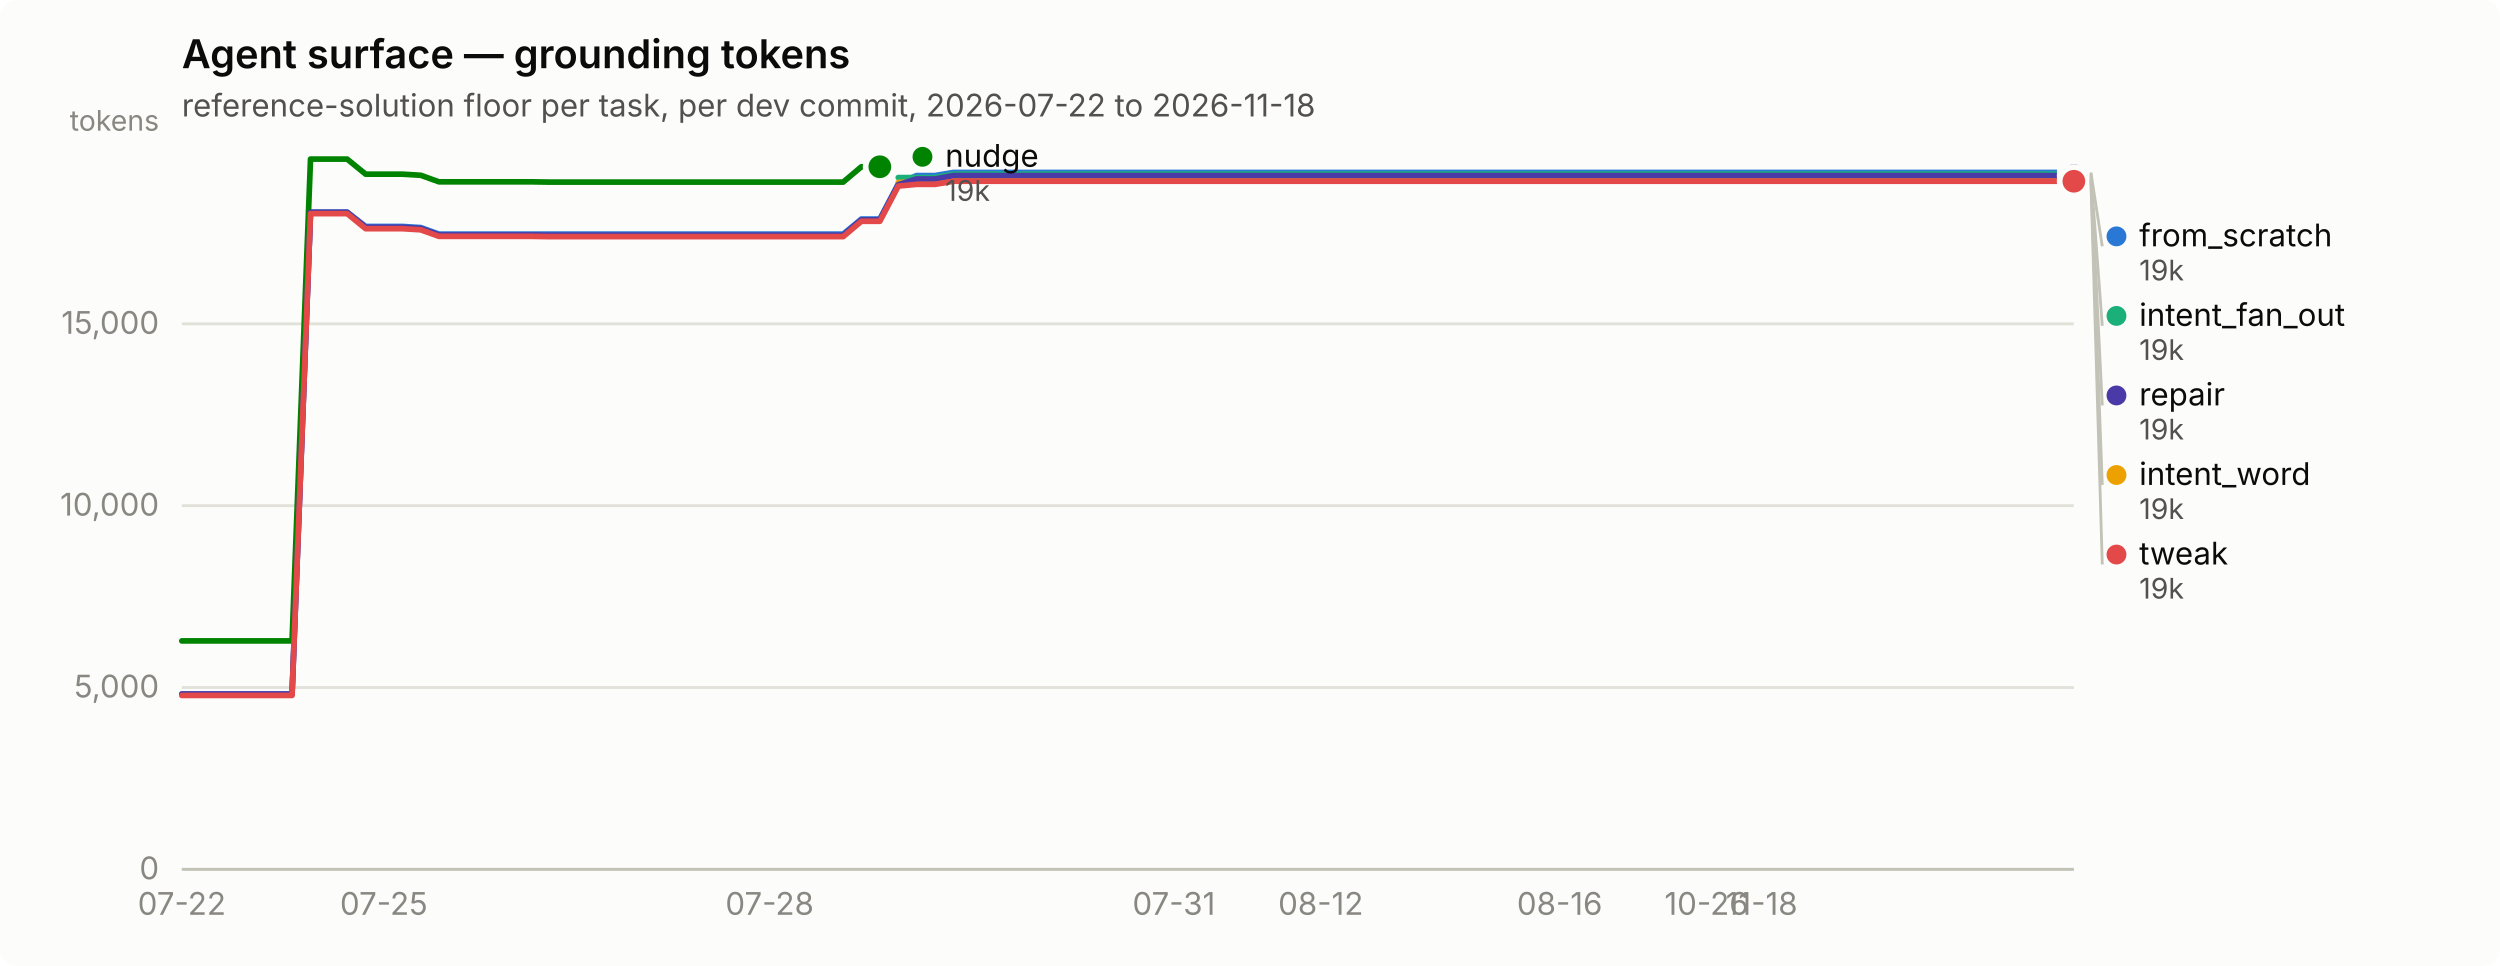
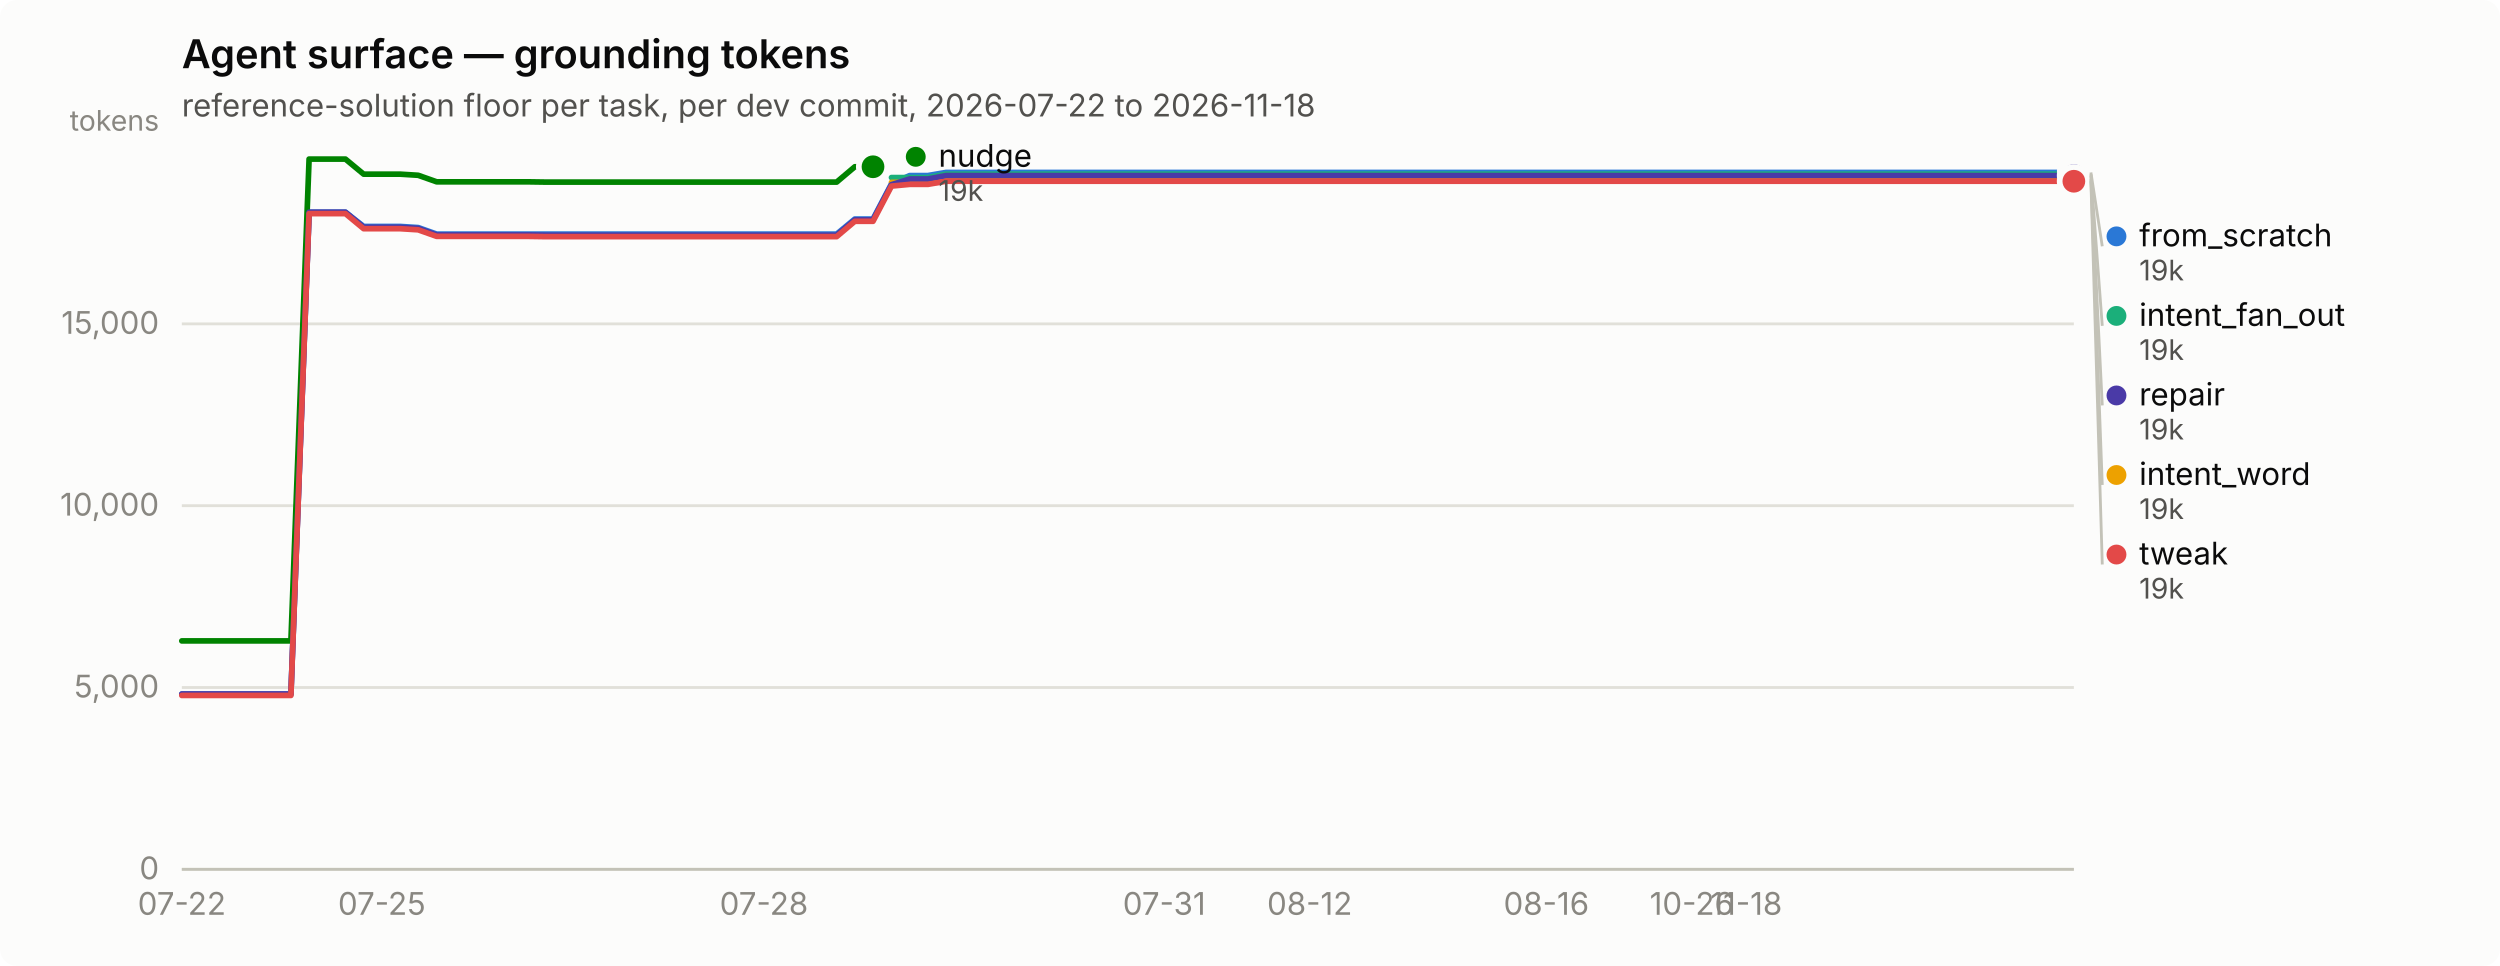
<svg xmlns="http://www.w3.org/2000/svg" width="880" height="340" viewBox="0 0 880 340" role="img" aria-label="Agent surface — grounding tokens">
  <rect width="880" height="340" rx="6" fill="#fcfcfb" />
  <text x="64" y="24" font-family="system-ui, -apple-system, &quot;Segoe UI&quot;, sans-serif" font-size="14" font-weight="600" fill="#0b0b0b">Agent surface — grounding tokens</text>
  <text x="64" y="41" font-family="system-ui, -apple-system, &quot;Segoe UI&quot;, sans-serif" font-size="11" fill="#52514e">reference-solution floor per task, per dev commit, 2026-07-22 to 2026-11-18</text>
  <line x1="64" y1="306.0" x2="730" y2="306.0" stroke="#e1e0d9" stroke-width="1" />
  <text x="56" y="309.5" text-anchor="end" font-family="system-ui, -apple-system, &quot;Segoe UI&quot;, sans-serif" font-size="11" style="font-variant-numeric: tabular-nums" fill="#898781">0</text>
  <line x1="64" y1="242.0" x2="730" y2="242.0" stroke="#e1e0d9" stroke-width="1" />
  <text x="56" y="245.5" text-anchor="end" font-family="system-ui, -apple-system, &quot;Segoe UI&quot;, sans-serif" font-size="11" style="font-variant-numeric: tabular-nums" fill="#898781">5,000</text>
  <line x1="64" y1="178.0" x2="730" y2="178.0" stroke="#e1e0d9" stroke-width="1" />
  <text x="56" y="181.5" text-anchor="end" font-family="system-ui, -apple-system, &quot;Segoe UI&quot;, sans-serif" font-size="11" style="font-variant-numeric: tabular-nums" fill="#898781">10,000</text>
  <line x1="64" y1="114.0" x2="730" y2="114.0" stroke="#e1e0d9" stroke-width="1" />
  <text x="56" y="117.5" text-anchor="end" font-family="system-ui, -apple-system, &quot;Segoe UI&quot;, sans-serif" font-size="11" style="font-variant-numeric: tabular-nums" fill="#898781">15,000</text>
  <text x="56" y="46" text-anchor="end" font-family="system-ui, -apple-system, &quot;Segoe UI&quot;, sans-serif" font-size="10" fill="#898781">tokens</text>
  <line x1="64" y1="306" x2="730" y2="306" stroke="#c3c2b7" stroke-width="1" />
  <text x="64.0" y="322" text-anchor="middle" font-family="system-ui, -apple-system, &quot;Segoe UI&quot;, sans-serif" font-size="11" style="font-variant-numeric: tabular-nums" fill="#898781">07-22</text>
-   <text x="135.1" y="322" text-anchor="middle" font-family="system-ui, -apple-system, &quot;Segoe UI&quot;, sans-serif" font-size="11" style="font-variant-numeric: tabular-nums" fill="#898781">07-25</text>
-   <text x="270.9" y="322" text-anchor="middle" font-family="system-ui, -apple-system, &quot;Segoe UI&quot;, sans-serif" font-size="11" style="font-variant-numeric: tabular-nums" fill="#898781">07-28</text>
-   <text x="413.2" y="322" text-anchor="middle" font-family="system-ui, -apple-system, &quot;Segoe UI&quot;, sans-serif" font-size="11" style="font-variant-numeric: tabular-nums" fill="#898781">07-31</text>
-   <text x="464.9" y="322" text-anchor="middle" font-family="system-ui, -apple-system, &quot;Segoe UI&quot;, sans-serif" font-size="11" style="font-variant-numeric: tabular-nums" fill="#898781">08-12</text>
-   <text x="549.0" y="322" text-anchor="middle" font-family="system-ui, -apple-system, &quot;Segoe UI&quot;, sans-serif" font-size="11" style="font-variant-numeric: tabular-nums" fill="#898781">08-16</text>
-   <text x="600.7" y="322" text-anchor="middle" font-family="system-ui, -apple-system, &quot;Segoe UI&quot;, sans-serif" font-size="11" style="font-variant-numeric: tabular-nums" fill="#898781">10-26</text>
-   <text x="620.1" y="322" text-anchor="middle" font-family="system-ui, -apple-system, &quot;Segoe UI&quot;, sans-serif" font-size="11" style="font-variant-numeric: tabular-nums" fill="#898781">11-18</text>
-   <path d="M64.0,244.3 L70.5,244.3 L76.9,244.3 L83.4,244.3 L89.9,244.3 L96.3,244.3 L102.8,244.3 L109.3,74.7 L115.7,74.7 L122.2,74.7 L128.7,79.7 L135.1,79.7 L141.6,79.7 L148.1,80.1 L154.5,82.4 L161.0,82.4 L167.5,82.4 L173.9,82.4 L180.4,82.4 L186.9,82.4 L193.3,82.4 L199.8,82.4 L206.3,82.4 L212.7,82.4 L219.2,82.4 L225.7,82.4 L232.1,82.4 L238.6,82.4 L245.0,82.4 L251.5,82.4 L258.0,82.4 L264.4,82.4 L270.9,82.4 L277.4,82.4 L283.8,82.4 L290.3,82.4 L296.8,82.4 L303.2,77.1 L309.7,77.1 L316.2,64.7 L322.6,61.8 L329.1,61.8 L335.6,60.7 L342.0,60.7 L348.5,60.7 L355.0,60.7 L361.4,60.7 L367.9,60.7 L374.4,60.7 L380.8,60.7 L387.3,60.7 L393.8,60.7 L400.2,60.7 L406.7,60.7 L413.2,60.7 L419.6,60.7 L426.1,60.7 L432.6,60.7 L439.0,60.7 L445.5,60.7 L452.0,60.7 L458.4,60.7 L464.9,60.7 L471.4,60.7 L477.8,60.7 L484.3,60.7 L490.8,60.7 L497.2,60.7 L503.7,60.7 L510.2,60.7 L516.6,60.7 L523.1,60.7 L529.6,60.7 L536.0,60.7 L542.5,60.7 L549.0,60.7 L555.4,60.7 L561.9,60.7 L568.3,60.7 L574.8,60.7 L581.3,60.7 L587.7,60.7 L594.2,60.7 L600.7,60.7 L607.1,60.7 L613.6,60.7 L620.1,60.7 L626.5,60.7 L633.0,60.7 L639.5,60.7 L645.9,60.7 L652.4,60.7 L658.9,60.7 L665.3,60.7 L671.8,60.7 L678.3,60.7 L684.7,60.7 L691.2,60.7 L697.7,60.7 L704.1,60.7 L710.6,60.7 L717.1,60.7 L723.5,60.7 L730.0,60.7" fill="none" stroke="#2a78d6" stroke-width="2" stroke-linejoin="round" stroke-linecap="round" />
+   <text x="134.4" y="322" text-anchor="middle" font-family="system-ui, -apple-system, &quot;Segoe UI&quot;, sans-serif" font-size="11" style="font-variant-numeric: tabular-nums" fill="#898781">07-25</text>
+   <text x="268.9" y="322" text-anchor="middle" font-family="system-ui, -apple-system, &quot;Segoe UI&quot;, sans-serif" font-size="11" style="font-variant-numeric: tabular-nums" fill="#898781">07-28</text>
+   <text x="409.8" y="322" text-anchor="middle" font-family="system-ui, -apple-system, &quot;Segoe UI&quot;, sans-serif" font-size="11" style="font-variant-numeric: tabular-nums" fill="#898781">07-31</text>
+   <text x="461.0" y="322" text-anchor="middle" font-family="system-ui, -apple-system, &quot;Segoe UI&quot;, sans-serif" font-size="11" style="font-variant-numeric: tabular-nums" fill="#898781">08-12</text>
+   <text x="544.3" y="322" text-anchor="middle" font-family="system-ui, -apple-system, &quot;Segoe UI&quot;, sans-serif" font-size="11" style="font-variant-numeric: tabular-nums" fill="#898781">08-16</text>
+   <text x="595.5" y="322" text-anchor="middle" font-family="system-ui, -apple-system, &quot;Segoe UI&quot;, sans-serif" font-size="11" style="font-variant-numeric: tabular-nums" fill="#898781">10-26</text>
+   <text x="614.7" y="322" text-anchor="middle" font-family="system-ui, -apple-system, &quot;Segoe UI&quot;, sans-serif" font-size="11" style="font-variant-numeric: tabular-nums" fill="#898781">11-18</text>
+   <path d="M64.0,244.3 L70.4,244.3 L76.8,244.3 L83.2,244.3 L89.6,244.3 L96.0,244.3 L102.4,244.3 L108.8,74.7 L115.2,74.7 L121.6,74.7 L128.0,79.7 L134.4,79.7 L140.8,79.7 L147.2,80.1 L153.7,82.4 L160.1,82.4 L166.5,82.4 L172.9,82.4 L179.3,82.4 L185.7,82.4 L192.1,82.4 L198.5,82.4 L204.9,82.4 L211.3,82.4 L217.7,82.4 L224.1,82.4 L230.5,82.4 L236.9,82.4 L243.3,82.4 L249.7,82.4 L256.1,82.4 L262.5,82.4 L268.9,82.4 L275.3,82.4 L281.7,82.4 L288.1,82.4 L294.5,82.4 L300.9,77.1 L307.3,77.1 L313.8,64.7 L320.2,61.8 L326.6,61.8 L333.0,60.7 L339.4,60.7 L345.8,60.7 L352.2,60.7 L358.6,60.7 L365.0,60.7 L371.4,60.7 L377.8,60.7 L384.2,60.7 L390.6,60.7 L397.0,60.7 L403.4,60.7 L409.8,60.7 L416.2,60.7 L422.6,60.7 L429.0,60.7 L435.4,60.7 L441.8,60.7 L448.2,60.7 L454.6,60.7 L461.0,60.7 L467.4,60.7 L473.8,60.7 L480.2,60.7 L486.7,60.7 L493.1,60.7 L499.5,60.7 L505.9,60.7 L512.3,60.7 L518.7,60.7 L525.1,60.7 L531.5,60.7 L537.9,60.7 L544.3,60.7 L550.7,60.7 L557.1,60.7 L563.5,60.7 L569.9,60.7 L576.3,60.7 L582.7,60.7 L589.1,60.7 L595.5,60.7 L601.9,60.7 L608.3,60.7 L614.7,60.7 L621.1,60.7 L627.5,60.7 L633.9,60.7 L640.3,60.7 L646.8,60.7 L653.2,60.7 L659.6,60.7 L666.0,60.7 L672.4,60.7 L678.8,60.7 L685.2,60.7 L691.6,60.7 L698.0,60.7 L704.4,60.7 L710.8,60.7 L717.2,60.7 L723.6,60.7 L730.0,60.7" fill="none" stroke="#2a78d6" stroke-width="2" stroke-linejoin="round" stroke-linecap="round" />
  <circle cx="730.0" cy="60.7" r="6" fill="#fcfcfb" />
  <circle cx="730.0" cy="60.7" r="4" fill="#2a78d6" />
-   <path d="M316.2,62.5 L322.6,62.5 L329.1,62.5 L335.6,61.3 L342.0,61.3 L348.5,61.3 L355.0,61.3 L361.4,61.3 L367.9,61.3 L374.4,61.3 L380.8,61.3 L387.3,61.3 L393.8,61.3 L400.2,61.3 L406.7,61.3 L413.2,61.3 L419.6,61.3 L426.1,61.3 L432.6,61.3 L439.0,61.3 L445.5,61.3 L452.0,61.3 L458.4,61.3 L464.9,61.3 L471.4,61.3 L477.8,61.3 L484.3,61.3 L490.8,61.3 L497.2,61.3 L503.7,61.3 L510.2,61.3 L516.6,61.3 L523.1,61.3 L529.6,61.3 L536.0,61.3 L542.5,61.3 L549.0,61.3 L555.4,61.3 L561.9,61.3 L568.3,61.3 L574.8,61.3 L581.3,61.3 L587.7,61.3 L594.2,61.3 L600.7,61.3 L607.1,61.3 L613.6,61.3 L620.1,61.3 L626.5,61.3 L633.0,61.3 L639.5,61.3 L645.9,61.3 L652.4,61.3 L658.9,61.3 L665.3,61.3 L671.8,61.3 L678.3,61.3 L684.7,61.3 L691.2,61.3 L697.7,61.3 L704.1,61.3 L710.6,61.3 L717.1,61.3 L723.5,61.3 L730.0,61.3" fill="none" stroke="#1baf7a" stroke-width="2" stroke-linejoin="round" stroke-linecap="round" />
+   <path d="M313.8,62.5 L320.2,62.5 L326.6,62.5 L333.0,61.3 L339.4,61.3 L345.8,61.3 L352.2,61.3 L358.6,61.3 L365.0,61.3 L371.4,61.3 L377.8,61.3 L384.2,61.3 L390.6,61.3 L397.0,61.3 L403.4,61.3 L409.8,61.3 L416.2,61.3 L422.6,61.3 L429.0,61.3 L435.4,61.3 L441.8,61.3 L448.2,61.3 L454.6,61.3 L461.0,61.3 L467.4,61.3 L473.8,61.3 L480.2,61.3 L486.7,61.3 L493.1,61.3 L499.5,61.3 L505.9,61.3 L512.3,61.3 L518.7,61.3 L525.1,61.3 L531.5,61.3 L537.9,61.3 L544.3,61.3 L550.7,61.3 L557.1,61.3 L563.5,61.3 L569.9,61.3 L576.3,61.3 L582.7,61.3 L589.1,61.3 L595.5,61.3 L601.9,61.3 L608.3,61.3 L614.7,61.3 L621.1,61.3 L627.5,61.3 L633.9,61.3 L640.3,61.3 L646.8,61.3 L653.2,61.3 L659.6,61.3 L666.0,61.3 L672.4,61.3 L678.8,61.3 L685.2,61.3 L691.6,61.3 L698.0,61.3 L704.4,61.3 L710.8,61.3 L717.2,61.3 L723.6,61.3 L730.0,61.3" fill="none" stroke="#1baf7a" stroke-width="2" stroke-linejoin="round" stroke-linecap="round" />
  <circle cx="730.0" cy="61.3" r="6" fill="#fcfcfb" />
  <circle cx="730.0" cy="61.3" r="4" fill="#1baf7a" />
-   <path d="M316.2,64.2 L322.6,64.2 L329.1,64.2 L335.6,63.1 L342.0,63.1 L348.5,63.1 L355.0,63.1 L361.4,63.1 L367.9,63.1 L374.4,63.1 L380.8,63.1 L387.3,63.1 L393.8,63.1 L400.2,63.1 L406.7,63.1 L413.2,63.1 L419.6,63.1 L426.1,63.1 L432.6,63.1 L439.0,63.1 L445.5,63.1 L452.0,63.1 L458.4,63.1 L464.9,63.1 L471.4,63.1 L477.8,63.1 L484.3,63.1 L490.8,63.1 L497.2,63.1 L503.7,63.1 L510.2,63.1 L516.6,63.1 L523.1,63.1 L529.6,63.1 L536.0,63.1 L542.5,63.1 L549.0,63.1 L555.4,63.1 L561.9,63.1 L568.3,63.1 L574.8,63.1 L581.3,63.1 L587.7,63.1 L594.2,63.1 L600.7,63.1 L607.1,63.1 L613.6,63.1 L620.1,63.1 L626.5,63.1 L633.0,63.1 L639.5,63.1 L645.9,63.1 L652.4,63.1 L658.9,63.1 L665.3,63.1 L671.8,63.1 L678.3,63.1 L684.7,63.1 L691.2,63.1 L697.7,63.1 L704.1,63.1 L710.6,63.1 L717.1,63.1 L723.5,63.1 L730.0,63.1" fill="none" stroke="#eda100" stroke-width="2" stroke-linejoin="round" stroke-linecap="round" />
+   <path d="M313.8,64.2 L320.2,64.2 L326.6,64.2 L333.0,63.1 L339.4,63.1 L345.8,63.1 L352.2,63.1 L358.6,63.1 L365.0,63.1 L371.4,63.1 L377.8,63.1 L384.2,63.1 L390.6,63.1 L397.0,63.1 L403.4,63.1 L409.8,63.1 L416.2,63.1 L422.6,63.1 L429.0,63.1 L435.4,63.1 L441.8,63.1 L448.2,63.1 L454.6,63.1 L461.0,63.1 L467.4,63.1 L473.8,63.1 L480.2,63.1 L486.7,63.1 L493.1,63.1 L499.5,63.1 L505.9,63.1 L512.3,63.1 L518.7,63.1 L525.1,63.1 L531.5,63.1 L537.9,63.1 L544.3,63.1 L550.7,63.1 L557.1,63.1 L563.5,63.1 L569.9,63.1 L576.3,63.1 L582.7,63.1 L589.1,63.1 L595.5,63.1 L601.9,63.1 L608.3,63.1 L614.7,63.1 L621.1,63.1 L627.5,63.1 L633.9,63.1 L640.3,63.1 L646.8,63.1 L653.2,63.1 L659.6,63.1 L666.0,63.1 L672.4,63.1 L678.8,63.1 L685.2,63.1 L691.6,63.1 L698.0,63.1 L704.4,63.1 L710.8,63.1 L717.2,63.1 L723.6,63.1 L730.0,63.1" fill="none" stroke="#eda100" stroke-width="2" stroke-linejoin="round" stroke-linecap="round" />
  <circle cx="730.0" cy="63.1" r="6" fill="#fcfcfb" />
  <circle cx="730.0" cy="63.1" r="4" fill="#eda100" />
-   <path d="M64.0,225.6 L70.5,225.6 L76.9,225.6 L83.4,225.6 L89.9,225.6 L96.3,225.6 L102.8,225.6 L109.3,56.0 L115.7,56.0 L122.2,56.0 L128.7,61.3 L135.1,61.3 L141.6,61.3 L148.1,61.7 L154.5,64.0 L161.0,64.0 L167.5,64.0 L173.9,64.0 L180.4,64.0 L186.9,64.0 L193.3,64.1 L199.8,64.1 L206.3,64.1 L212.7,64.1 L219.2,64.1 L225.7,64.1 L232.1,64.1 L238.6,64.1 L245.0,64.1 L251.5,64.1 L258.0,64.1 L264.4,64.1 L270.9,64.1 L277.4,64.1 L283.8,64.1 L290.3,64.1 L296.8,64.1 L303.2,58.7 L309.7,58.7" fill="none" stroke="#008300" stroke-width="2" stroke-linejoin="round" stroke-linecap="round" />
-   <circle cx="309.7" cy="58.7" r="6" fill="#fcfcfb" />
-   <circle cx="309.7" cy="58.7" r="4" fill="#008300" />
-   <path d="M64.0,244.3 L70.5,244.3 L76.9,244.3 L83.4,244.3 L89.9,244.3 L96.3,244.3 L102.8,244.3 L109.3,74.7 L115.7,74.7 L122.2,74.7 L128.7,80.0 L135.1,80.0 L141.6,80.0 L148.1,80.4 L154.5,82.7 L161.0,82.7 L167.5,82.7 L173.9,82.7 L180.4,82.7 L186.9,82.7 L193.3,82.8 L199.8,82.8 L206.3,82.8 L212.7,82.8 L219.2,82.8 L225.7,82.8 L232.1,82.8 L238.6,82.8 L245.0,82.8 L251.5,82.8 L258.0,82.8 L264.4,82.8 L270.9,82.8 L277.4,82.8 L283.8,82.8 L290.3,82.8 L296.8,82.8 L303.2,77.4 L309.7,77.4 L316.2,65.0 L322.6,63.0 L329.1,63.0 L335.6,61.8 L342.0,61.8 L348.5,61.8 L355.0,61.8 L361.4,61.8 L367.9,61.8 L374.4,61.8 L380.8,61.8 L387.3,61.8 L393.8,61.8 L400.2,61.8 L406.7,61.8 L413.2,61.8 L419.6,61.8 L426.1,61.8 L432.6,61.8 L439.0,61.8 L445.5,61.8 L452.0,61.8 L458.4,61.8 L464.9,61.8 L471.4,61.8 L477.8,61.8 L484.3,61.8 L490.8,61.8 L497.2,61.8 L503.7,61.8 L510.2,61.8 L516.6,61.8 L523.1,61.8 L529.6,61.8 L536.0,61.8 L542.5,61.8 L549.0,61.8 L555.4,61.8 L561.9,61.8 L568.3,61.8 L574.8,61.8 L581.3,61.8 L587.7,61.8 L594.2,61.8 L600.7,61.8 L607.1,61.8 L613.6,61.8 L620.1,61.8 L626.5,61.8 L633.0,61.8 L639.5,61.8 L645.9,61.8 L652.4,61.8 L658.9,61.8 L665.3,61.8 L671.8,61.8 L678.3,61.8 L684.7,61.8 L691.2,61.8 L697.7,61.8 L704.1,61.8 L710.6,61.8 L717.1,61.8 L723.5,61.8 L730.0,61.8" fill="none" stroke="#4a3aa7" stroke-width="2" stroke-linejoin="round" stroke-linecap="round" />
+   <path d="M64.0,225.6 L70.4,225.6 L76.8,225.6 L83.2,225.6 L89.6,225.6 L96.0,225.6 L102.4,225.6 L108.8,56.0 L115.2,56.0 L121.6,56.0 L128.0,61.3 L134.4,61.3 L140.8,61.3 L147.2,61.7 L153.7,64.0 L160.1,64.0 L166.5,64.0 L172.9,64.0 L179.3,64.0 L185.7,64.0 L192.1,64.1 L198.5,64.1 L204.9,64.1 L211.3,64.1 L217.7,64.1 L224.1,64.1 L230.5,64.1 L236.9,64.1 L243.3,64.1 L249.7,64.1 L256.1,64.1 L262.5,64.1 L268.9,64.1 L275.3,64.1 L281.7,64.1 L288.1,64.1 L294.5,64.1 L300.9,58.7 L307.3,58.7" fill="none" stroke="#008300" stroke-width="2" stroke-linejoin="round" stroke-linecap="round" />
+   <circle cx="307.3" cy="58.7" r="6" fill="#fcfcfb" />
+   <circle cx="307.3" cy="58.7" r="4" fill="#008300" />
+   <path d="M64.0,244.3 L70.4,244.3 L76.8,244.3 L83.2,244.3 L89.6,244.3 L96.0,244.3 L102.4,244.3 L108.8,74.7 L115.2,74.7 L121.6,74.7 L128.0,80.0 L134.4,80.0 L140.8,80.0 L147.2,80.4 L153.7,82.7 L160.1,82.7 L166.5,82.7 L172.9,82.7 L179.3,82.7 L185.7,82.7 L192.1,82.8 L198.5,82.8 L204.9,82.8 L211.3,82.8 L217.7,82.8 L224.1,82.8 L230.5,82.8 L236.9,82.8 L243.3,82.8 L249.7,82.8 L256.1,82.8 L262.5,82.8 L268.9,82.8 L275.3,82.8 L281.7,82.8 L288.1,82.8 L294.5,82.8 L300.9,77.4 L307.3,77.4 L313.8,65.0 L320.2,63.0 L326.6,63.0 L333.0,61.8 L339.4,61.8 L345.8,61.8 L352.2,61.8 L358.6,61.8 L365.0,61.8 L371.4,61.8 L377.8,61.8 L384.2,61.8 L390.6,61.8 L397.0,61.8 L403.4,61.8 L409.8,61.8 L416.2,61.8 L422.6,61.8 L429.0,61.8 L435.4,61.8 L441.8,61.8 L448.2,61.8 L454.6,61.8 L461.0,61.8 L467.4,61.8 L473.8,61.8 L480.2,61.8 L486.7,61.8 L493.1,61.8 L499.5,61.8 L505.9,61.8 L512.3,61.8 L518.7,61.8 L525.1,61.8 L531.5,61.8 L537.9,61.8 L544.3,61.8 L550.7,61.8 L557.1,61.8 L563.5,61.8 L569.9,61.8 L576.3,61.8 L582.7,61.8 L589.1,61.8 L595.5,61.8 L601.9,61.8 L608.3,61.8 L614.7,61.8 L621.1,61.8 L627.5,61.8 L633.9,61.8 L640.3,61.8 L646.8,61.8 L653.2,61.8 L659.6,61.8 L666.0,61.8 L672.4,61.8 L678.8,61.8 L685.2,61.8 L691.6,61.8 L698.0,61.8 L704.4,61.8 L710.8,61.8 L717.2,61.8 L723.6,61.8 L730.0,61.8" fill="none" stroke="#4a3aa7" stroke-width="2" stroke-linejoin="round" stroke-linecap="round" />
  <circle cx="730.0" cy="61.8" r="6" fill="#fcfcfb" />
  <circle cx="730.0" cy="61.8" r="4" fill="#4a3aa7" />
-   <path d="M64.0,244.8 L70.5,244.8 L76.9,244.8 L83.4,244.8 L89.9,244.8 L96.3,244.8 L102.8,244.8 L109.3,75.2 L115.7,75.2 L122.2,75.2 L128.7,80.5 L135.1,80.5 L141.6,80.5 L148.1,80.9 L154.5,83.2 L161.0,83.2 L167.5,83.2 L173.9,83.2 L180.4,83.2 L186.9,83.2 L193.3,83.3 L199.8,83.3 L206.3,83.3 L212.7,83.3 L219.2,83.3 L225.7,83.3 L232.1,83.3 L238.6,83.3 L245.0,83.3 L251.5,83.3 L258.0,83.3 L264.4,83.3 L270.9,83.3 L277.4,83.3 L283.8,83.3 L290.3,83.3 L296.8,83.3 L303.2,77.9 L309.7,77.9 L316.2,65.5 L322.6,64.9 L329.1,64.9 L335.6,63.8 L342.0,63.8 L348.5,63.8 L355.0,63.8 L361.4,63.8 L367.9,63.8 L374.4,63.8 L380.8,63.8 L387.3,63.8 L393.8,63.8 L400.2,63.8 L406.7,63.8 L413.2,63.8 L419.6,63.8 L426.1,63.8 L432.6,63.8 L439.0,63.8 L445.5,63.8 L452.0,63.8 L458.4,63.8 L464.9,63.8 L471.4,63.8 L477.8,63.8 L484.3,63.8 L490.8,63.8 L497.2,63.8 L503.7,63.8 L510.2,63.8 L516.6,63.8 L523.1,63.8 L529.6,63.8 L536.0,63.8 L542.5,63.8 L549.0,63.8 L555.4,63.8 L561.9,63.8 L568.3,63.8 L574.8,63.8 L581.3,63.8 L587.7,63.8 L594.2,63.8 L600.7,63.8 L607.1,63.8 L613.6,63.8 L620.1,63.8 L626.5,63.8 L633.0,63.8 L639.5,63.8 L645.9,63.8 L652.4,63.8 L658.9,63.8 L665.3,63.8 L671.8,63.8 L678.3,63.8 L684.7,63.8 L691.2,63.8 L697.7,63.8 L704.1,63.8 L710.6,63.8 L717.1,63.8 L723.5,63.8 L730.0,63.8" fill="none" stroke="#e34948" stroke-width="2" stroke-linejoin="round" stroke-linecap="round" />
+   <path d="M64.0,244.8 L70.4,244.8 L76.8,244.8 L83.2,244.8 L89.6,244.8 L96.0,244.8 L102.4,244.8 L108.8,75.2 L115.2,75.2 L121.6,75.2 L128.0,80.5 L134.4,80.5 L140.8,80.5 L147.2,80.9 L153.7,83.2 L160.1,83.2 L166.5,83.2 L172.9,83.2 L179.3,83.2 L185.7,83.2 L192.1,83.3 L198.5,83.3 L204.9,83.3 L211.3,83.3 L217.7,83.3 L224.1,83.3 L230.5,83.3 L236.9,83.3 L243.3,83.3 L249.7,83.3 L256.1,83.3 L262.5,83.3 L268.9,83.3 L275.3,83.3 L281.7,83.3 L288.1,83.3 L294.5,83.3 L300.9,77.9 L307.3,77.9 L313.8,65.5 L320.2,64.9 L326.6,64.9 L333.0,63.8 L339.4,63.8 L345.8,63.8 L352.2,63.8 L358.6,63.8 L365.0,63.8 L371.4,63.8 L377.8,63.8 L384.2,63.8 L390.6,63.8 L397.0,63.8 L403.4,63.8 L409.8,63.8 L416.2,63.8 L422.6,63.8 L429.0,63.8 L435.4,63.8 L441.8,63.8 L448.2,63.8 L454.6,63.8 L461.0,63.8 L467.4,63.8 L473.8,63.8 L480.2,63.8 L486.7,63.8 L493.1,63.8 L499.5,63.8 L505.9,63.8 L512.3,63.8 L518.7,63.8 L525.1,63.8 L531.5,63.8 L537.9,63.8 L544.3,63.8 L550.7,63.8 L557.1,63.8 L563.5,63.8 L569.9,63.8 L576.3,63.8 L582.7,63.8 L589.1,63.8 L595.5,63.8 L601.9,63.8 L608.3,63.8 L614.7,63.8 L621.1,63.8 L627.5,63.8 L633.9,63.8 L640.3,63.8 L646.8,63.8 L653.2,63.8 L659.6,63.8 L666.0,63.8 L672.4,63.8 L678.8,63.8 L685.2,63.8 L691.6,63.8 L698.0,63.8 L704.4,63.8 L710.8,63.8 L717.2,63.8 L723.6,63.8 L730.0,63.8" fill="none" stroke="#e34948" stroke-width="2" stroke-linejoin="round" stroke-linecap="round" />
  <circle cx="730.0" cy="63.8" r="6" fill="#fcfcfb" />
  <circle cx="730.0" cy="63.8" r="4" fill="#e34948" />
-   <circle cx="324.709" cy="55.2" r="3.5" fill="#008300" />
-   <text x="332.709" y="58.7" font-family="system-ui, -apple-system, &quot;Segoe UI&quot;, sans-serif" font-size="11" fill="#0b0b0b">nudge</text>
-   <text x="332.709" y="70.7" font-family="system-ui, -apple-system, &quot;Segoe UI&quot;, sans-serif" font-size="10" style="font-variant-numeric: tabular-nums" fill="#52514e">19k</text>
+   <circle cx="322.346" cy="55.2" r="3.5" fill="#008300" />
+   <text x="330.346" y="58.7" font-family="system-ui, -apple-system, &quot;Segoe UI&quot;, sans-serif" font-size="11" fill="#0b0b0b">nudge</text>
+   <text x="330.346" y="70.7" font-family="system-ui, -apple-system, &quot;Segoe UI&quot;, sans-serif" font-size="10" style="font-variant-numeric: tabular-nums" fill="#52514e">19k</text>
  <line x1="736.0" y1="60.7" x2="740.0" y2="86.7" stroke="#c3c2b7" stroke-width="1" />
  <circle cx="745.0" cy="83.2" r="3.5" fill="#2a78d6" />
  <text x="753.0" y="86.7" font-family="system-ui, -apple-system, &quot;Segoe UI&quot;, sans-serif" font-size="11" fill="#0b0b0b">from_scratch</text>
  <text x="753.0" y="98.7" font-family="system-ui, -apple-system, &quot;Segoe UI&quot;, sans-serif" font-size="10" style="font-variant-numeric: tabular-nums" fill="#52514e">19k</text>
  <line x1="736.0" y1="61.3" x2="740.0" y2="114.7" stroke="#c3c2b7" stroke-width="1" />
  <circle cx="745.0" cy="111.2" r="3.5" fill="#1baf7a" />
  <text x="753.0" y="114.7" font-family="system-ui, -apple-system, &quot;Segoe UI&quot;, sans-serif" font-size="11" fill="#0b0b0b">intent_fan_out</text>
  <text x="753.0" y="126.7" font-family="system-ui, -apple-system, &quot;Segoe UI&quot;, sans-serif" font-size="10" style="font-variant-numeric: tabular-nums" fill="#52514e">19k</text>
  <line x1="736.0" y1="61.8" x2="740.0" y2="142.7" stroke="#c3c2b7" stroke-width="1" />
  <circle cx="745.0" cy="139.2" r="3.5" fill="#4a3aa7" />
  <text x="753.0" y="142.7" font-family="system-ui, -apple-system, &quot;Segoe UI&quot;, sans-serif" font-size="11" fill="#0b0b0b">repair</text>
  <text x="753.0" y="154.7" font-family="system-ui, -apple-system, &quot;Segoe UI&quot;, sans-serif" font-size="10" style="font-variant-numeric: tabular-nums" fill="#52514e">19k</text>
  <line x1="736.0" y1="63.1" x2="740.0" y2="170.7" stroke="#c3c2b7" stroke-width="1" />
  <circle cx="745.0" cy="167.2" r="3.5" fill="#eda100" />
  <text x="753.0" y="170.7" font-family="system-ui, -apple-system, &quot;Segoe UI&quot;, sans-serif" font-size="11" fill="#0b0b0b">intent_word</text>
  <text x="753.0" y="182.7" font-family="system-ui, -apple-system, &quot;Segoe UI&quot;, sans-serif" font-size="10" style="font-variant-numeric: tabular-nums" fill="#52514e">19k</text>
  <line x1="736.0" y1="63.8" x2="740.0" y2="198.7" stroke="#c3c2b7" stroke-width="1" />
  <circle cx="745.0" cy="195.2" r="3.5" fill="#e34948" />
  <text x="753.0" y="198.7" font-family="system-ui, -apple-system, &quot;Segoe UI&quot;, sans-serif" font-size="11" fill="#0b0b0b">tweak</text>
  <text x="753.0" y="210.7" font-family="system-ui, -apple-system, &quot;Segoe UI&quot;, sans-serif" font-size="10" style="font-variant-numeric: tabular-nums" fill="#52514e">19k</text>
</svg>
